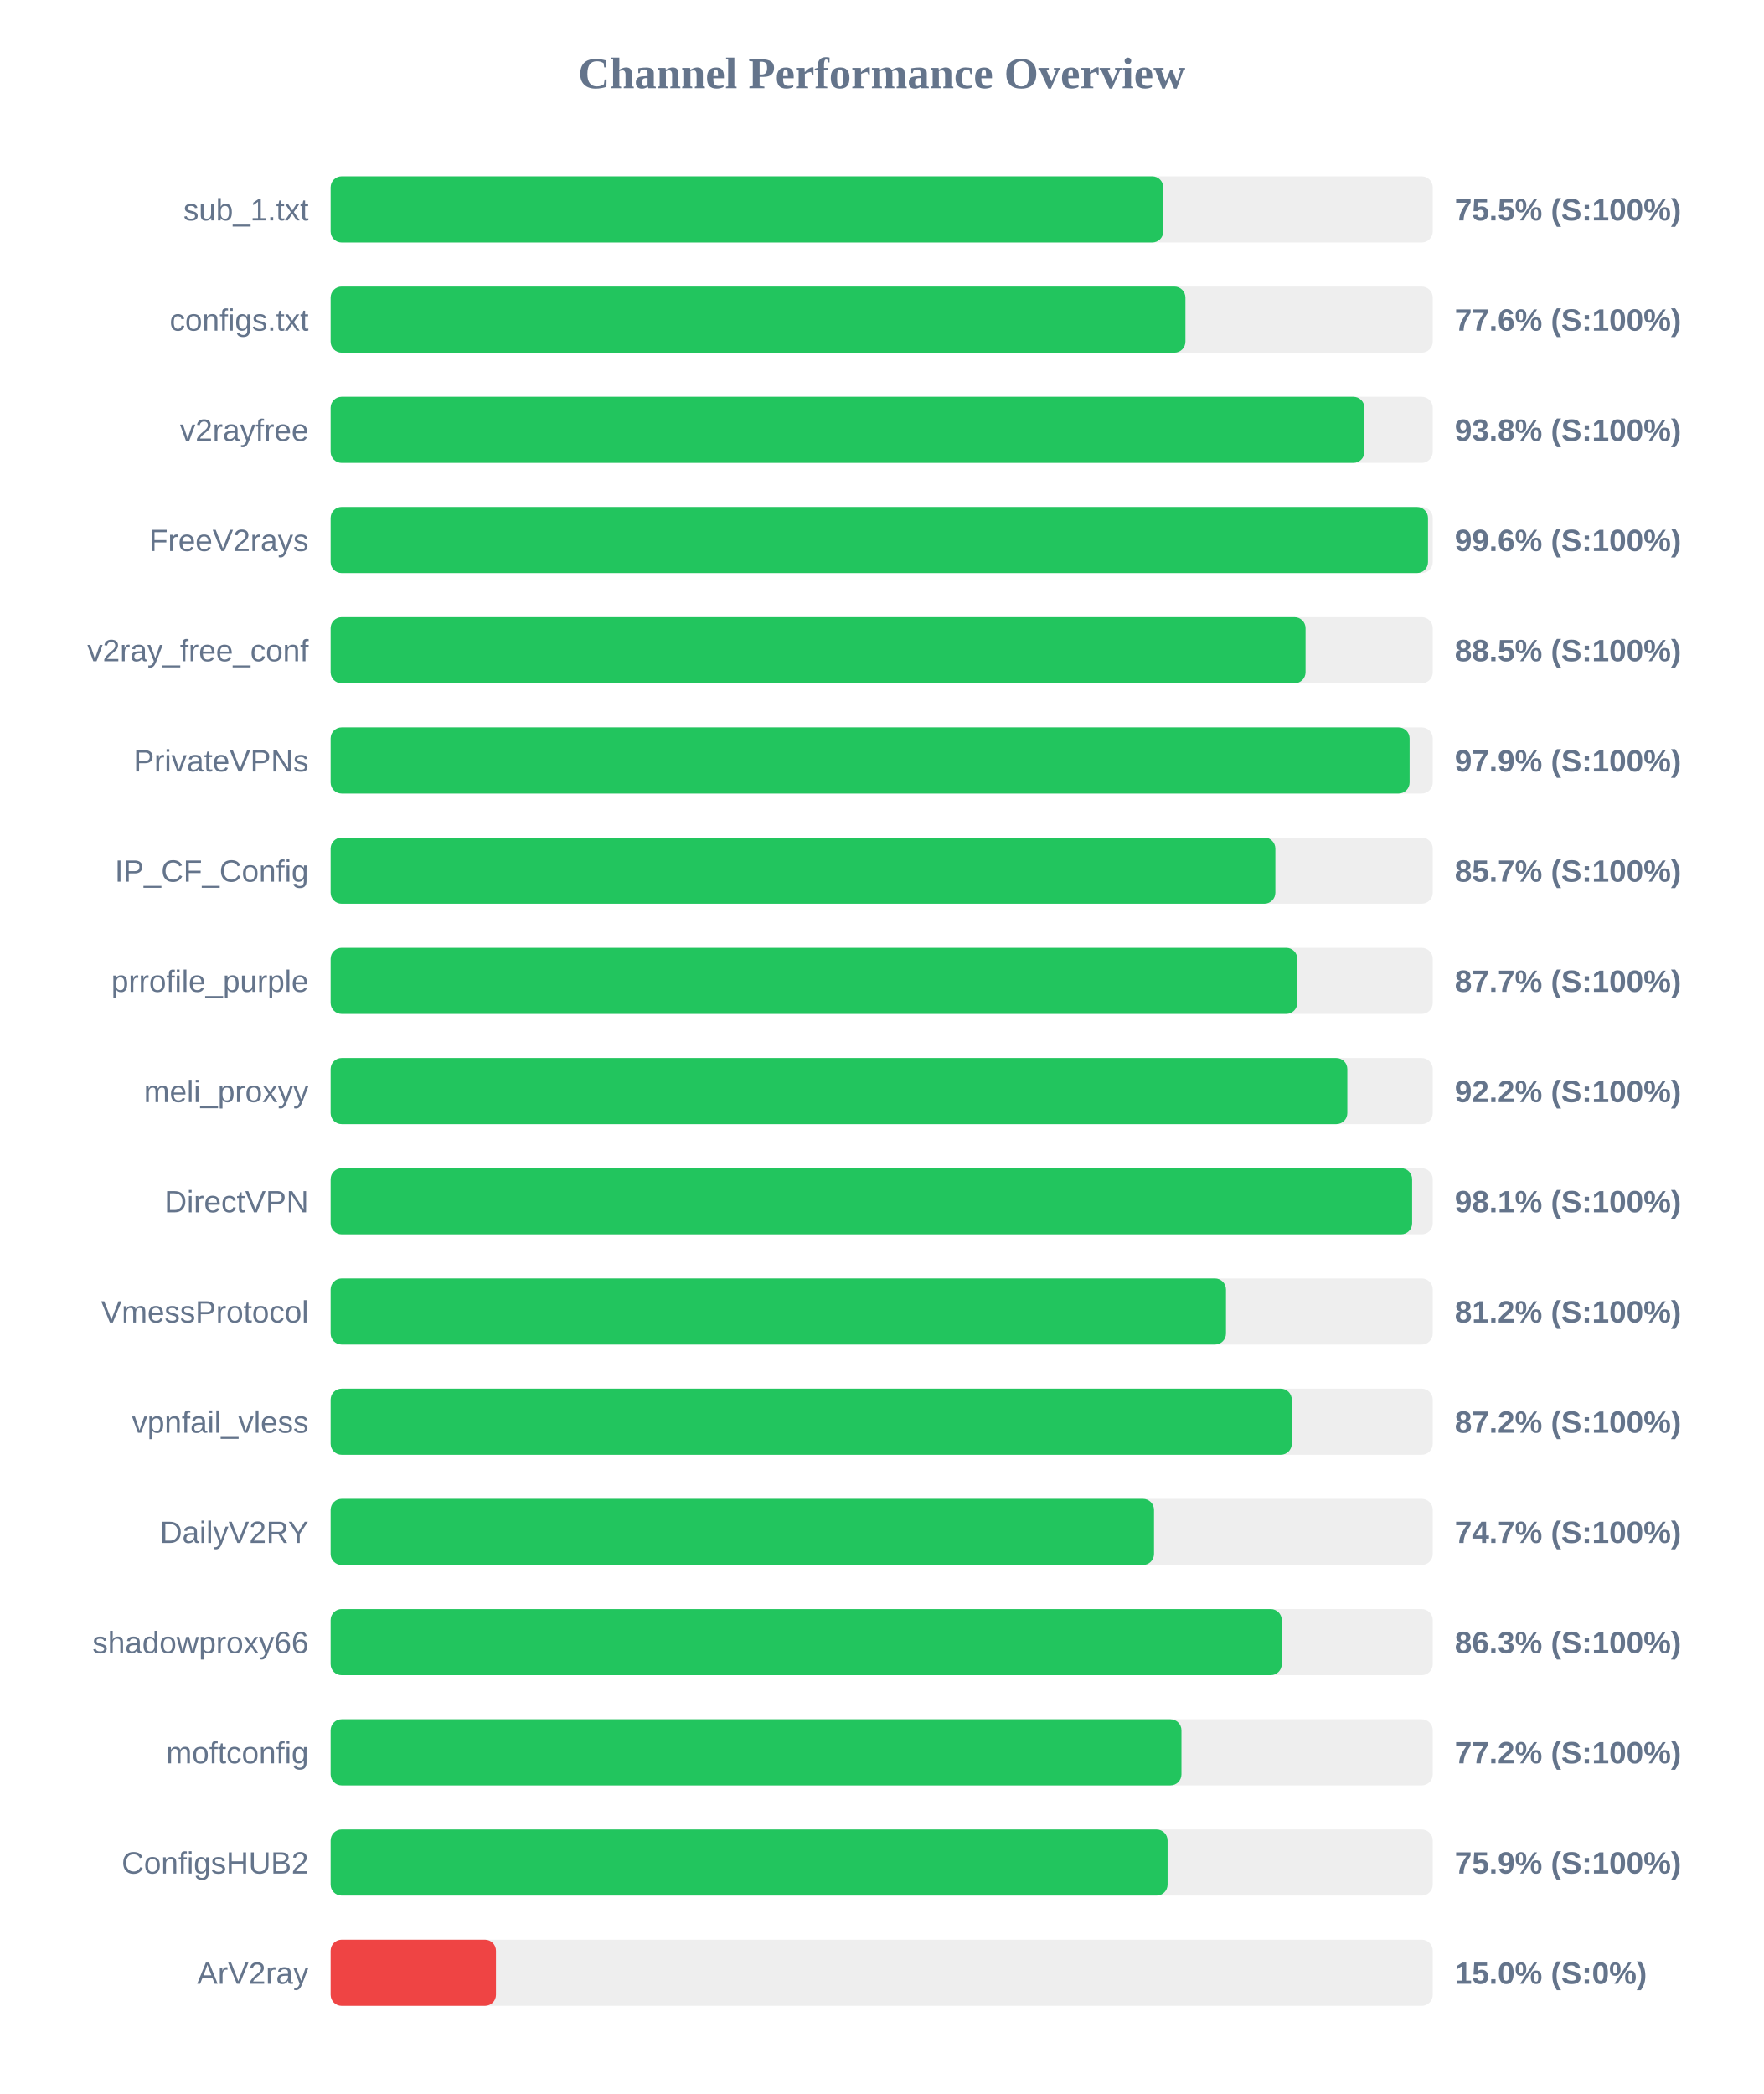
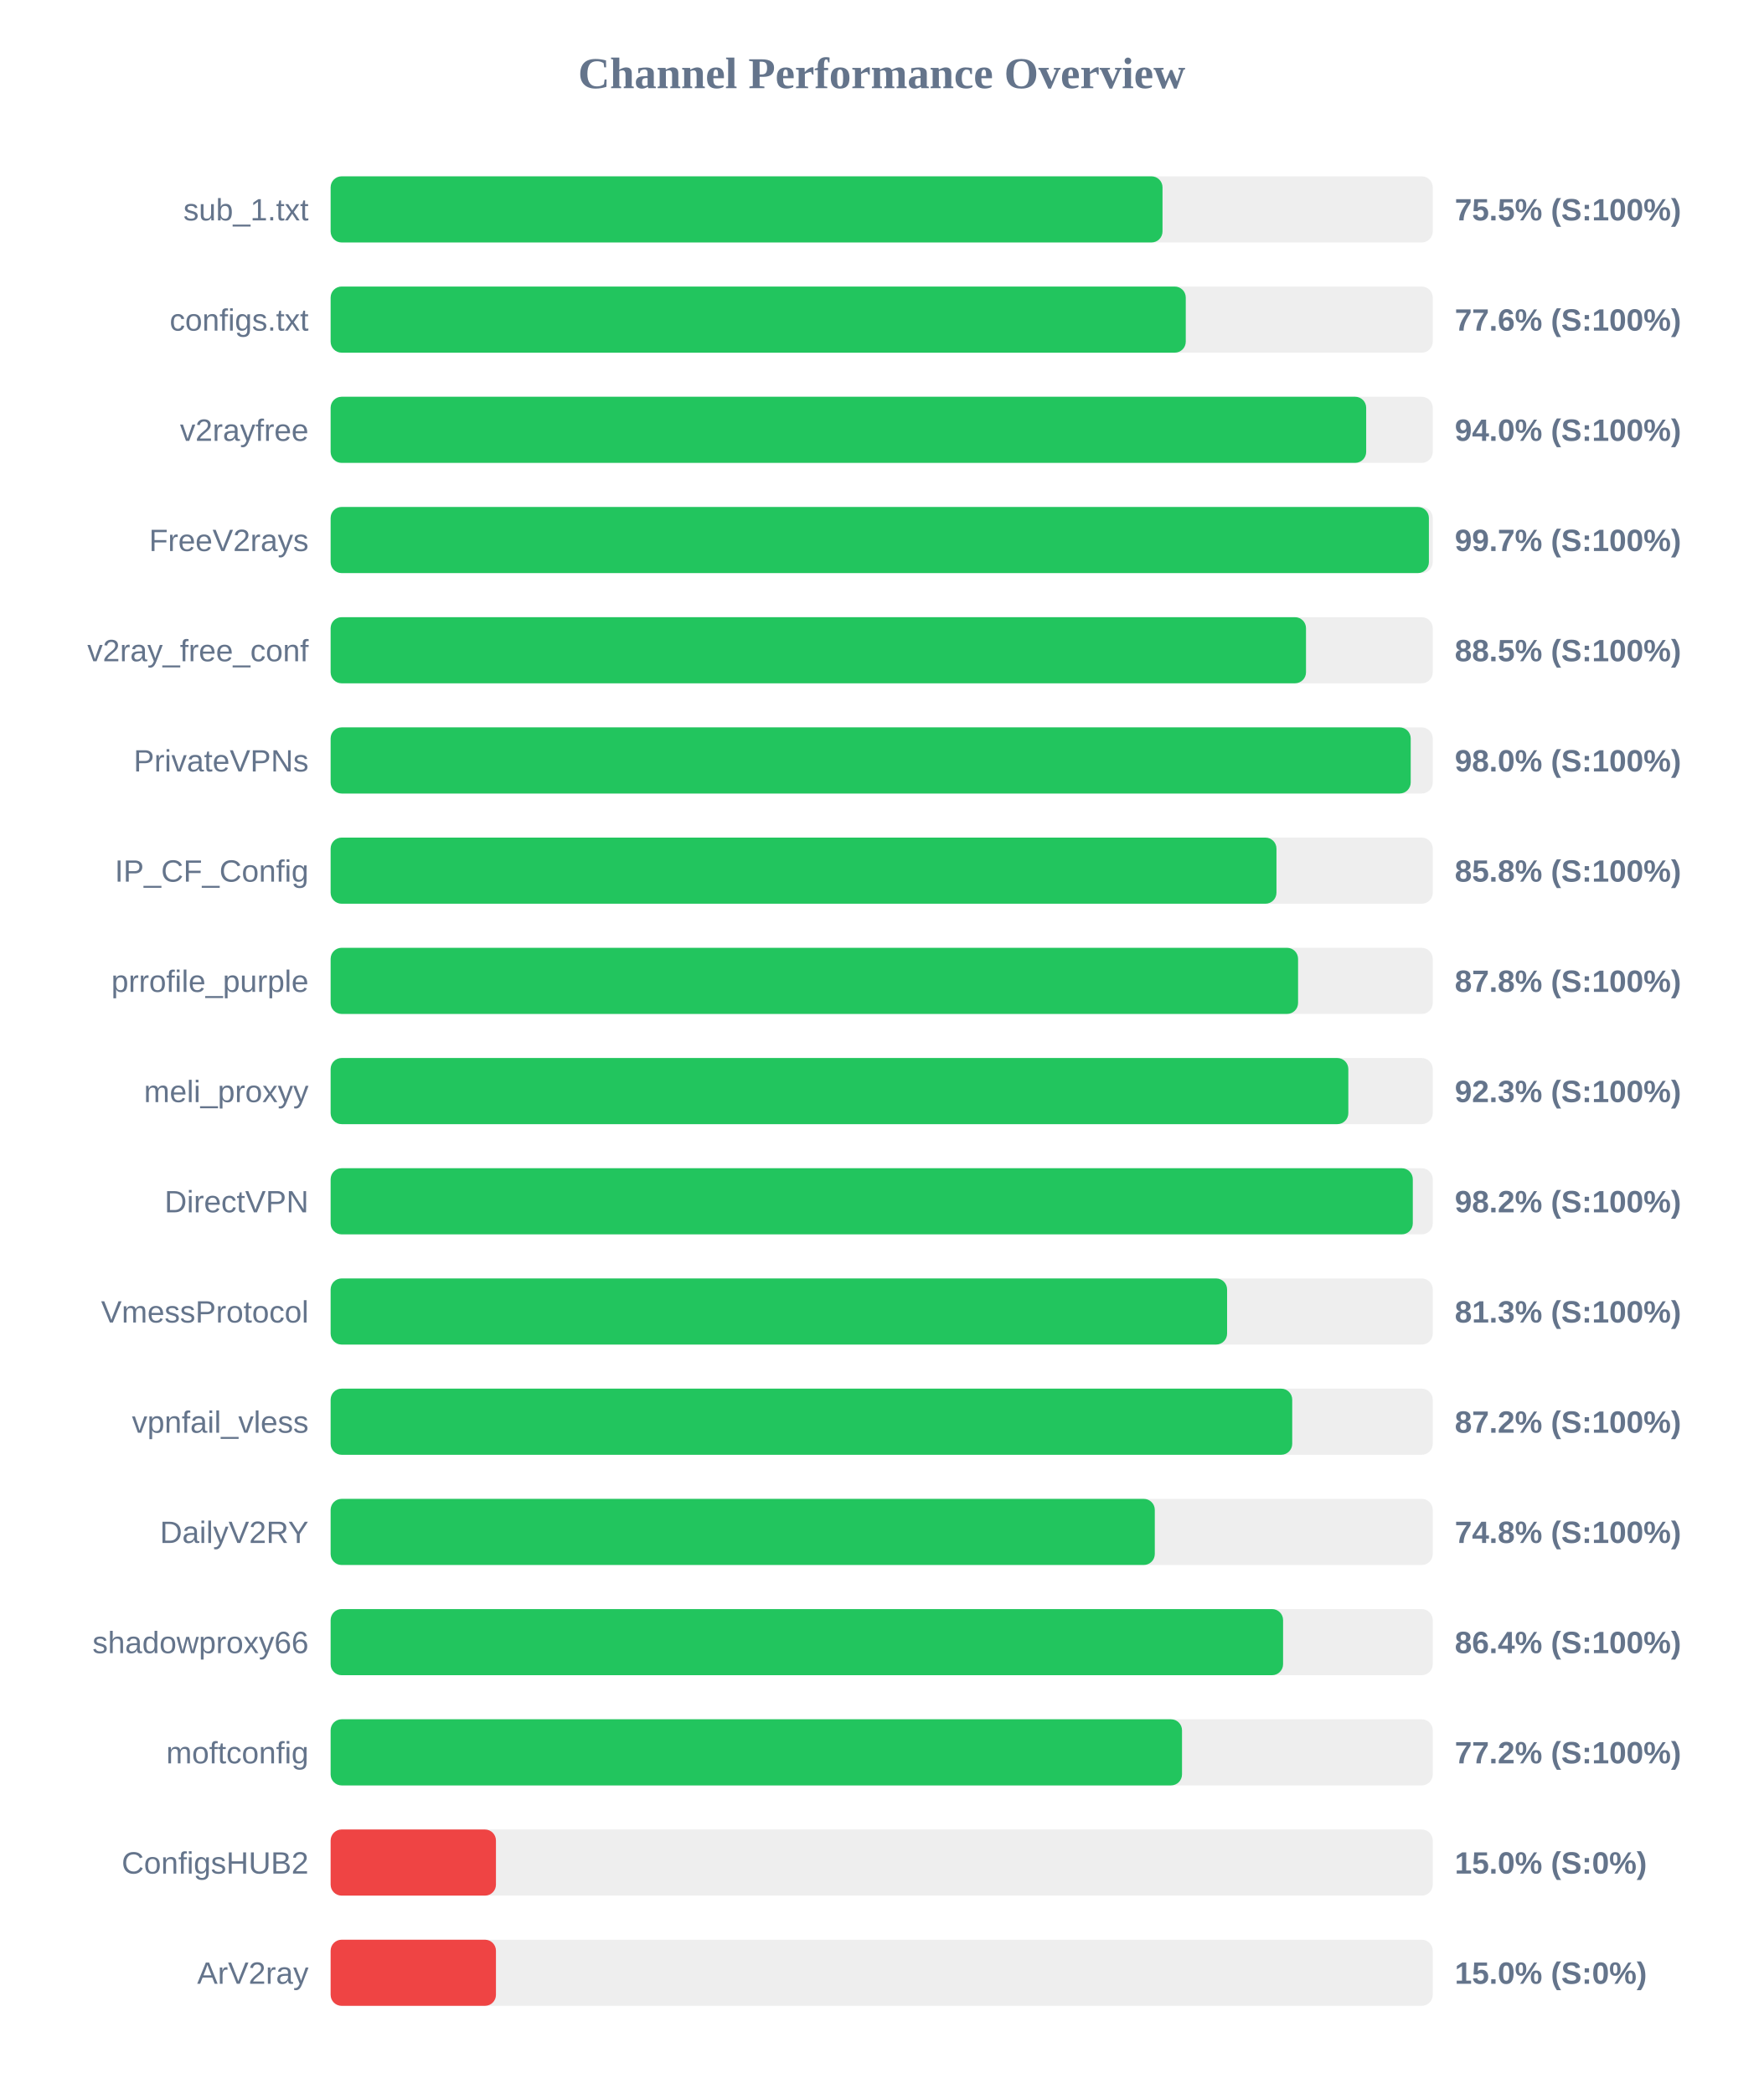
<svg xmlns="http://www.w3.org/2000/svg" width="800" height="950" version="1.1">
  <style>
        .row { font: 14px Arial; fill: #64748b; }
        .score { font: bold 14px Arial; fill: #64748b; }
    </style>
  <text x="400" y="40" text-anchor="middle" font-size="20px" font-weight="bold" fill="#64748b">Channel Performance Overview</text>
  <rect x="150" y="80" width="500" height="30" fill="#eee" rx="5" />
-   <rect x="150" y="80" width="377.75" height="30" fill="#22c55e" rx="5" />
+   <rect x="150" y="80" width="377.4" height="30" fill="#22c55e" rx="5" />
  <text x="140" y="100" text-anchor="end" class="row">sub_1.txt</text>
  <text x="660" y="100" text-anchor="start" class="score">75.5% (S:100%)</text>
  <rect x="150" y="130" width="500" height="30" fill="#eee" rx="5" />
-   <rect x="150" y="130" width="387.8" height="30" fill="#22c55e" rx="5" />
+   <rect x="150" y="130" width="387.95" height="30" fill="#22c55e" rx="5" />
  <text x="140" y="150" text-anchor="end" class="row">configs.txt</text>
  <text x="660" y="150" text-anchor="start" class="score">77.6% (S:100%)</text>
  <rect x="150" y="180" width="500" height="30" fill="#eee" rx="5" />
-   <rect x="150" y="180" width="469.0" height="30" fill="#22c55e" rx="5" />
+   <rect x="150" y="180" width="469.8" height="30" fill="#22c55e" rx="5" />
  <text x="140" y="200" text-anchor="end" class="row">v2rayfree</text>
-   <text x="660" y="200" text-anchor="start" class="score">93.8% (S:100%)</text>
+   <text x="660" y="200" text-anchor="start" class="score">94.0% (S:100%)</text>
  <rect x="150" y="230" width="500" height="30" fill="#eee" rx="5" />
-   <rect x="150" y="230" width="497.85" height="30" fill="#22c55e" rx="5" />
+   <rect x="150" y="230" width="498.25" height="30" fill="#22c55e" rx="5" />
  <text x="140" y="250" text-anchor="end" class="row">FreeV2rays</text>
-   <text x="660" y="250" text-anchor="start" class="score">99.6% (S:100%)</text>
+   <text x="660" y="250" text-anchor="start" class="score">99.7% (S:100%)</text>
  <rect x="150" y="280" width="500" height="30" fill="#eee" rx="5" />
-   <rect x="150" y="280" width="442.3" height="30" fill="#22c55e" rx="5" />
+   <rect x="150" y="280" width="442.5" height="30" fill="#22c55e" rx="5" />
  <text x="140" y="300" text-anchor="end" class="row">v2ray_free_conf</text>
  <text x="660" y="300" text-anchor="start" class="score">88.5% (S:100%)</text>
  <rect x="150" y="330" width="500" height="30" fill="#eee" rx="5" />
-   <rect x="150" y="330" width="489.5" height="30" fill="#22c55e" rx="5" />
+   <rect x="150" y="330" width="490.0" height="30" fill="#22c55e" rx="5" />
  <text x="140" y="350" text-anchor="end" class="row">PrivateVPNs</text>
-   <text x="660" y="350" text-anchor="start" class="score">97.9% (S:100%)</text>
+   <text x="660" y="350" text-anchor="start" class="score">98.0% (S:100%)</text>
  <rect x="150" y="380" width="500" height="30" fill="#eee" rx="5" />
-   <rect x="150" y="380" width="428.6" height="30" fill="#22c55e" rx="5" />
+   <rect x="150" y="380" width="429.1" height="30" fill="#22c55e" rx="5" />
  <text x="140" y="400" text-anchor="end" class="row">IP_CF_Config</text>
-   <text x="660" y="400" text-anchor="start" class="score">85.7% (S:100%)</text>
+   <text x="660" y="400" text-anchor="start" class="score">85.8% (S:100%)</text>
  <rect x="150" y="430" width="500" height="30" fill="#eee" rx="5" />
-   <rect x="150" y="430" width="438.55" height="30" fill="#22c55e" rx="5" />
+   <rect x="150" y="430" width="438.9" height="30" fill="#22c55e" rx="5" />
  <text x="140" y="450" text-anchor="end" class="row">prrofile_purple</text>
-   <text x="660" y="450" text-anchor="start" class="score">87.7% (S:100%)</text>
+   <text x="660" y="450" text-anchor="start" class="score">87.8% (S:100%)</text>
  <rect x="150" y="480" width="500" height="30" fill="#eee" rx="5" />
-   <rect x="150" y="480" width="461.25" height="30" fill="#22c55e" rx="5" />
+   <rect x="150" y="480" width="461.7" height="30" fill="#22c55e" rx="5" />
  <text x="140" y="500" text-anchor="end" class="row">meli_proxyy</text>
-   <text x="660" y="500" text-anchor="start" class="score">92.2% (S:100%)</text>
+   <text x="660" y="500" text-anchor="start" class="score">92.3% (S:100%)</text>
  <rect x="150" y="530" width="500" height="30" fill="#eee" rx="5" />
-   <rect x="150" y="530" width="490.65" height="30" fill="#22c55e" rx="5" />
+   <rect x="150" y="530" width="490.95" height="30" fill="#22c55e" rx="5" />
  <text x="140" y="550" text-anchor="end" class="row">DirectVPN</text>
-   <text x="660" y="550" text-anchor="start" class="score">98.1% (S:100%)</text>
+   <text x="660" y="550" text-anchor="start" class="score">98.2% (S:100%)</text>
  <rect x="150" y="580" width="500" height="30" fill="#eee" rx="5" />
-   <rect x="150" y="580" width="406.2" height="30" fill="#22c55e" rx="5" />
+   <rect x="150" y="580" width="406.7" height="30" fill="#22c55e" rx="5" />
  <text x="140" y="600" text-anchor="end" class="row">VmessProtocol</text>
-   <text x="660" y="600" text-anchor="start" class="score">81.2% (S:100%)</text>
+   <text x="660" y="600" text-anchor="start" class="score">81.3% (S:100%)</text>
  <rect x="150" y="630" width="500" height="30" fill="#eee" rx="5" />
-   <rect x="150" y="630" width="436.05" height="30" fill="#22c55e" rx="5" />
+   <rect x="150" y="630" width="436.25" height="30" fill="#22c55e" rx="5" />
  <text x="140" y="650" text-anchor="end" class="row">vpnfail_vless</text>
  <text x="660" y="650" text-anchor="start" class="score">87.2% (S:100%)</text>
  <rect x="150" y="680" width="500" height="30" fill="#eee" rx="5" />
-   <rect x="150" y="680" width="373.55" height="30" fill="#22c55e" rx="5" />
+   <rect x="150" y="680" width="373.9" height="30" fill="#22c55e" rx="5" />
  <text x="140" y="700" text-anchor="end" class="row">DailyV2RY</text>
-   <text x="660" y="700" text-anchor="start" class="score">74.7% (S:100%)</text>
+   <text x="660" y="700" text-anchor="start" class="score">74.8% (S:100%)</text>
  <rect x="150" y="730" width="500" height="30" fill="#eee" rx="5" />
-   <rect x="150" y="730" width="431.5" height="30" fill="#22c55e" rx="5" />
+   <rect x="150" y="730" width="432.1" height="30" fill="#22c55e" rx="5" />
  <text x="140" y="750" text-anchor="end" class="row">shadowproxy66</text>
-   <text x="660" y="750" text-anchor="start" class="score">86.3% (S:100%)</text>
+   <text x="660" y="750" text-anchor="start" class="score">86.4% (S:100%)</text>
  <rect x="150" y="780" width="500" height="30" fill="#eee" rx="5" />
-   <rect x="150" y="780" width="386.0" height="30" fill="#22c55e" rx="5" />
+   <rect x="150" y="780" width="386.25" height="30" fill="#22c55e" rx="5" />
  <text x="140" y="800" text-anchor="end" class="row">moftconfig</text>
  <text x="660" y="800" text-anchor="start" class="score">77.2% (S:100%)</text>
  <rect x="150" y="830" width="500" height="30" fill="#eee" rx="5" />
-   <rect x="150" y="830" width="379.7" height="30" fill="#22c55e" rx="5" />
+   <rect x="150" y="830" width="75.0" height="30" fill="#ef4444" rx="5" />
  <text x="140" y="850" text-anchor="end" class="row">ConfigsHUB2</text>
-   <text x="660" y="850" text-anchor="start" class="score">75.9% (S:100%)</text>
+   <text x="660" y="850" text-anchor="start" class="score">15.0% (S:0%)</text>
  <rect x="150" y="880" width="500" height="30" fill="#eee" rx="5" />
  <rect x="150" y="880" width="75.0" height="30" fill="#ef4444" rx="5" />
  <text x="140" y="900" text-anchor="end" class="row">ArV2ray</text>
  <text x="660" y="900" text-anchor="start" class="score">15.0% (S:0%)</text>
</svg>
